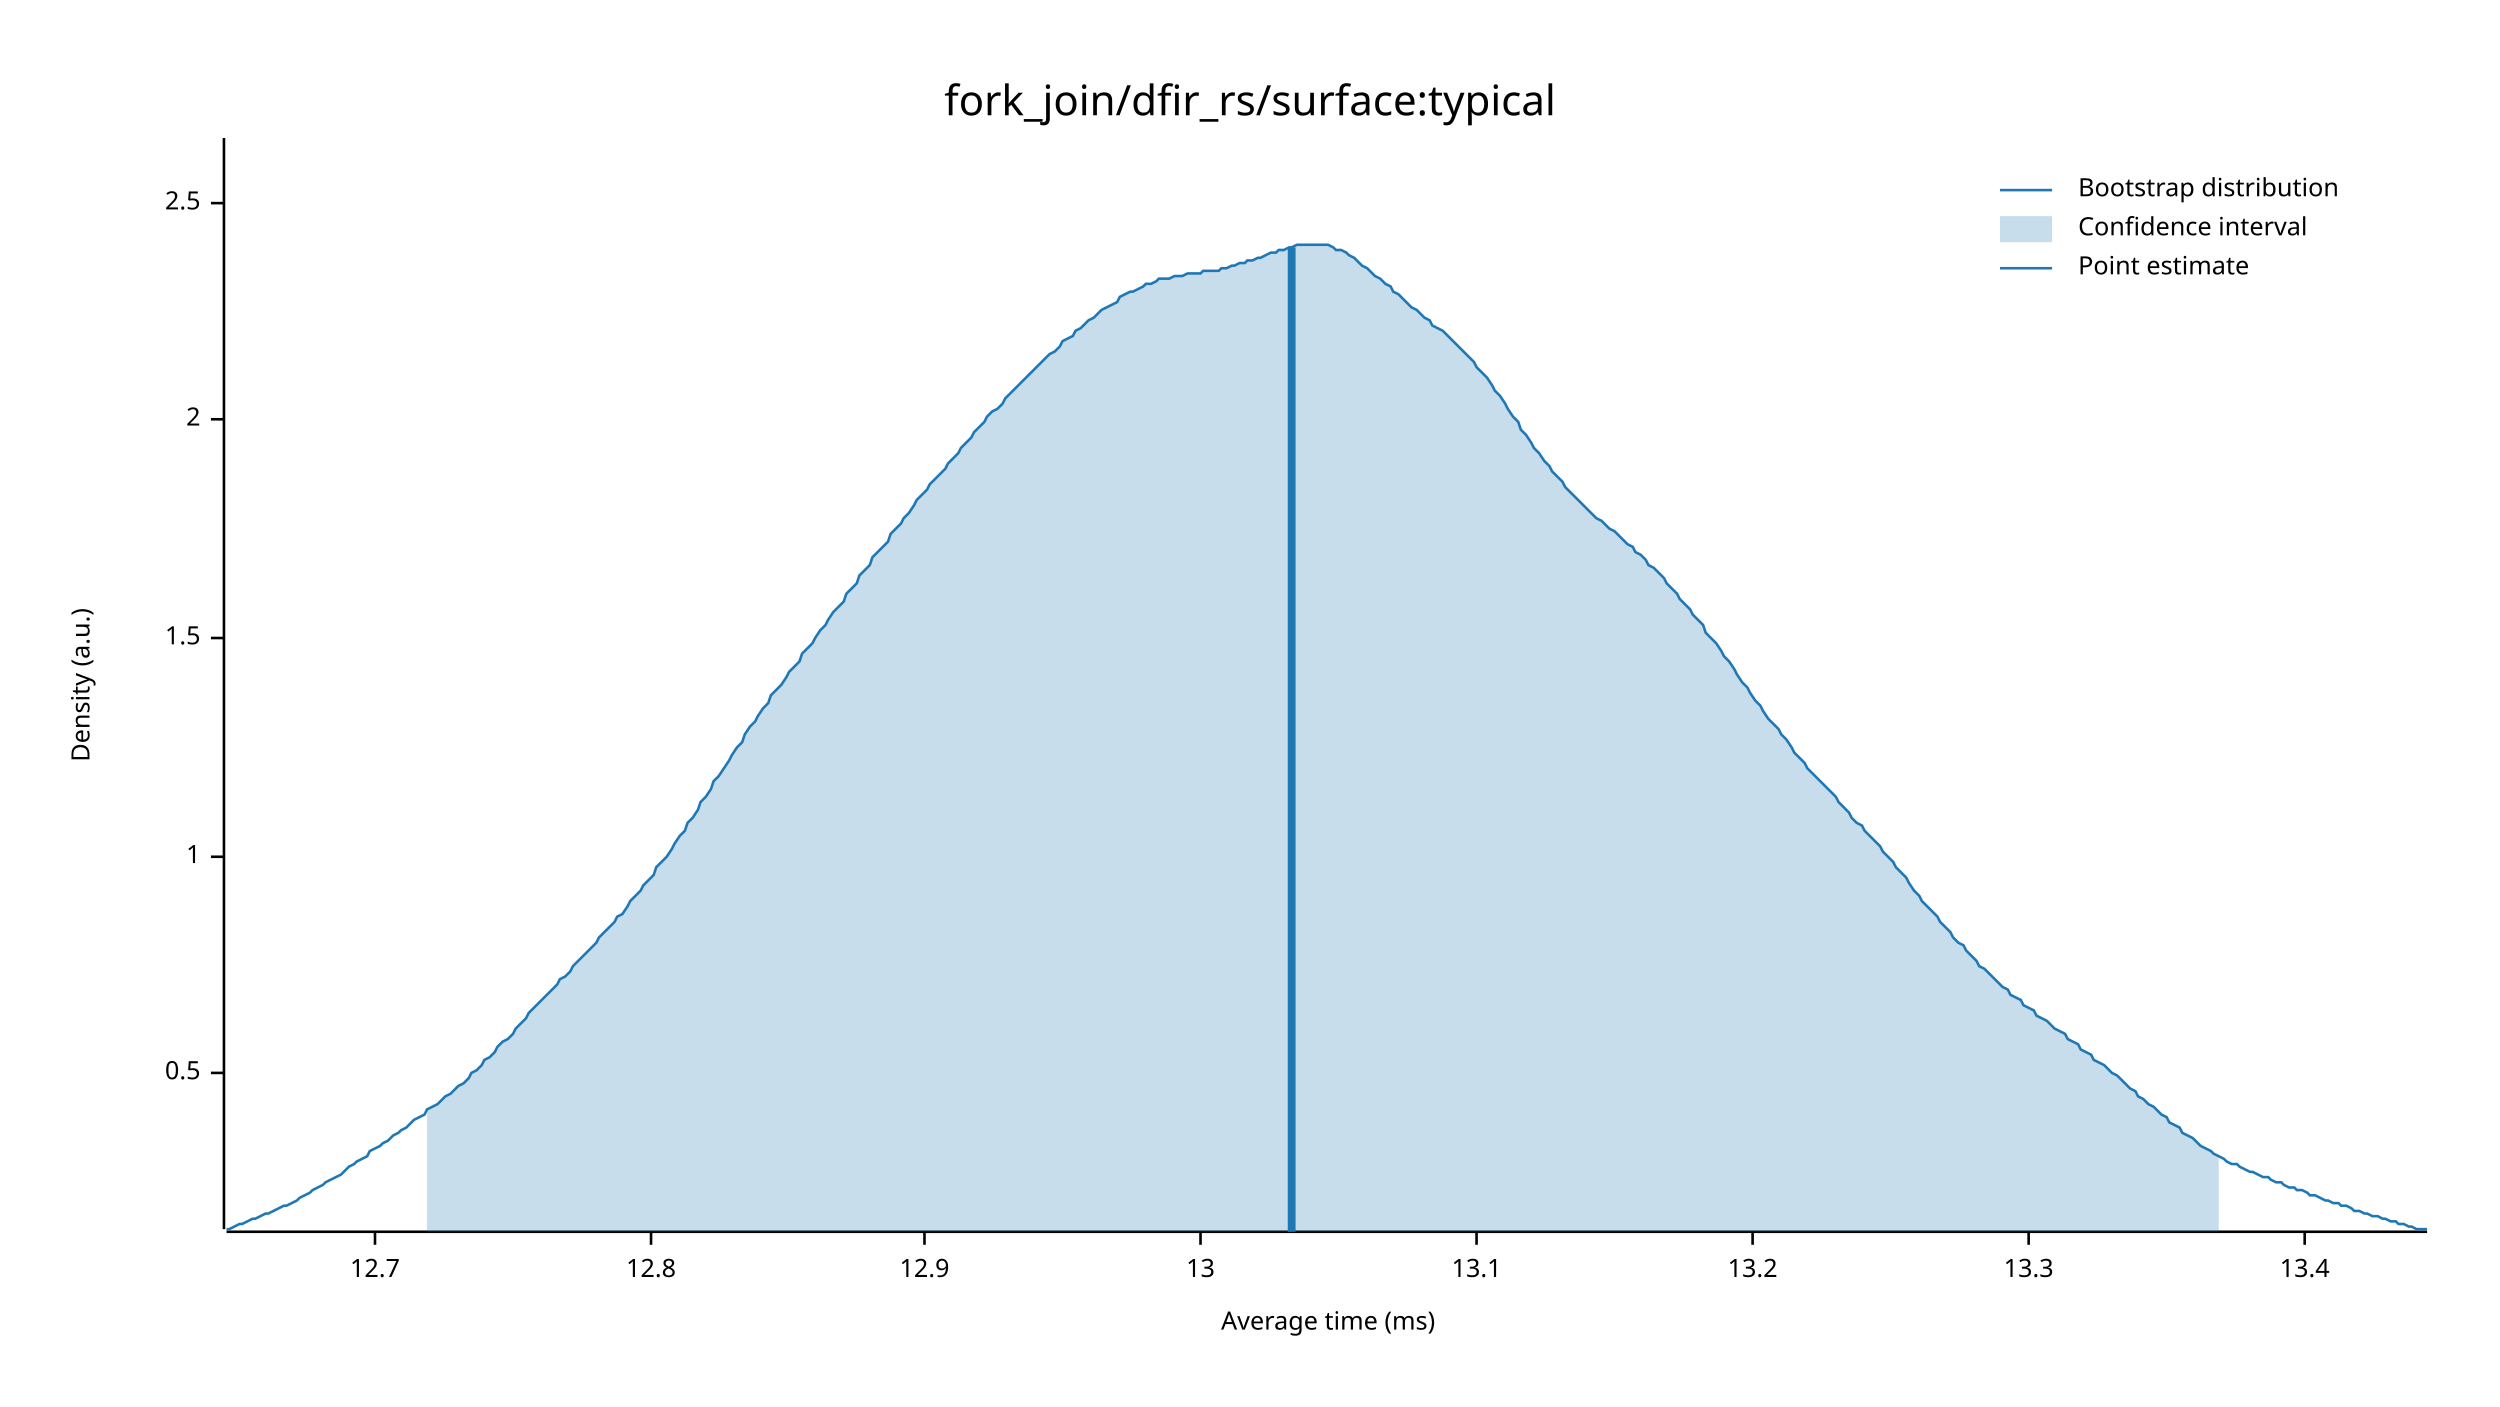
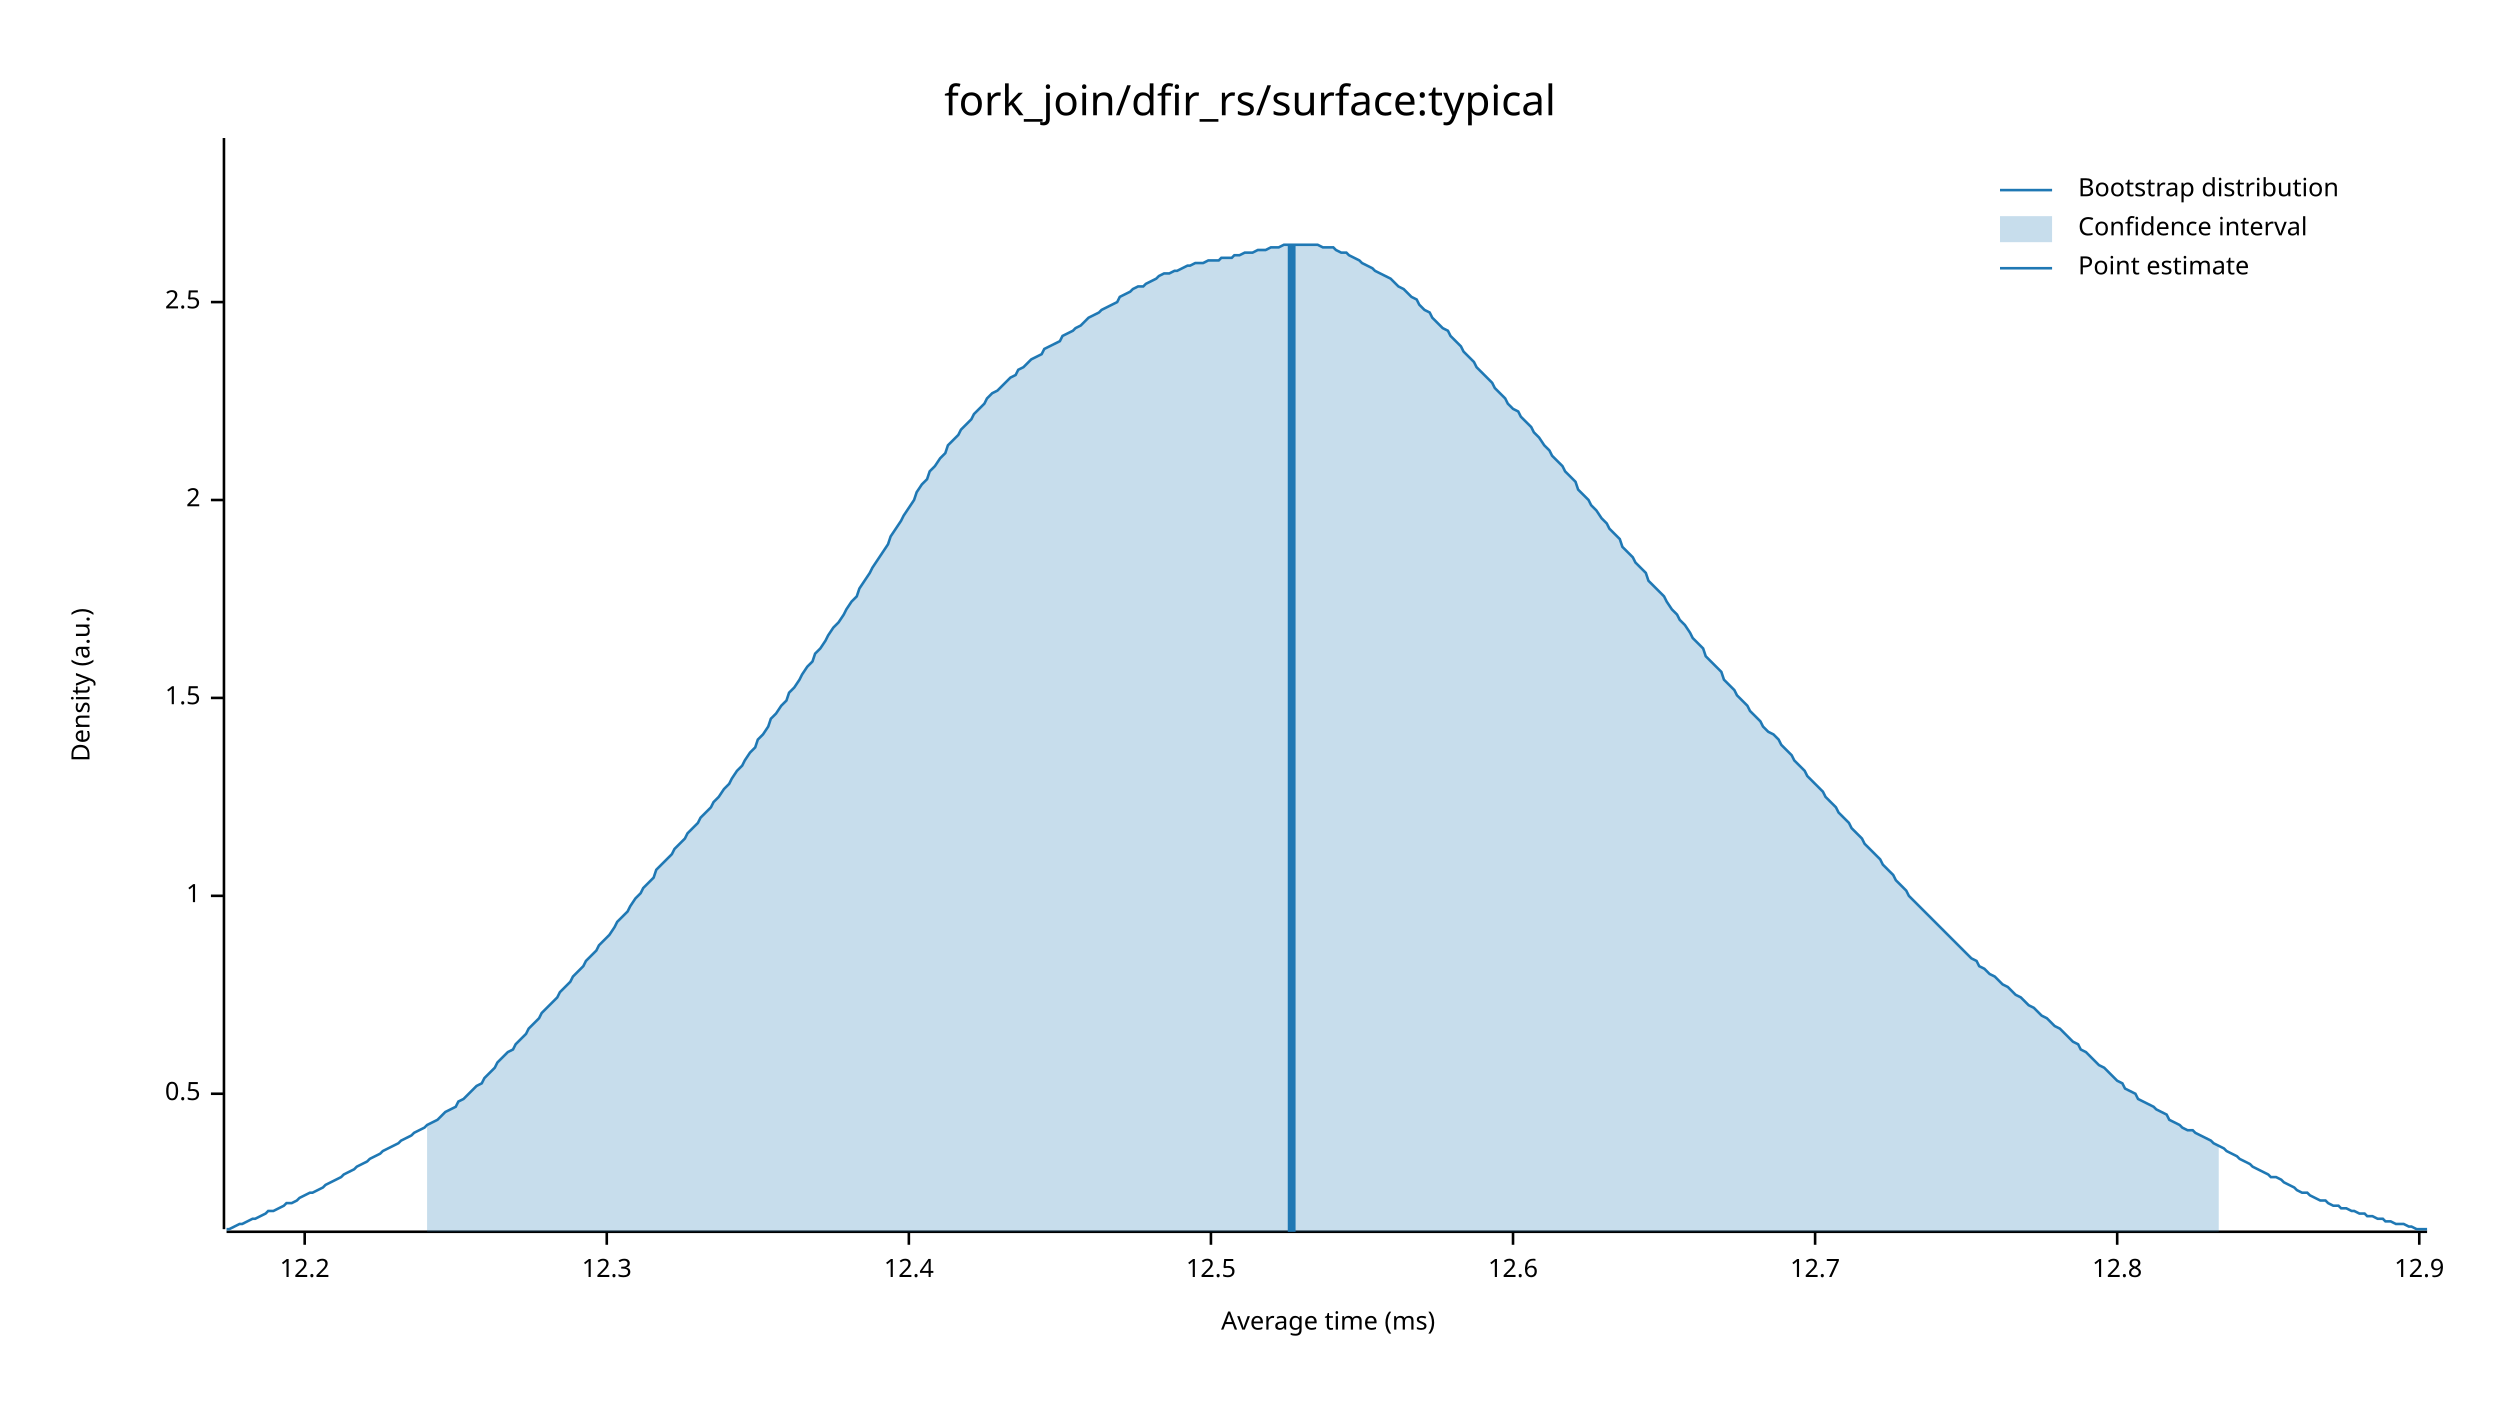
<svg xmlns="http://www.w3.org/2000/svg" width="960" height="540" viewBox="0 0 960 540">
  <text x="480" y="32" dy="0.76em" text-anchor="middle" font-family="sans-serif" font-size="16.129" opacity="1" fill="#000000">
fork_join/dfir_rs/surface:typical
</text>
  <text x="27" y="263" dy="0.76em" text-anchor="middle" font-family="sans-serif" font-size="9.677" opacity="1" fill="#000000" transform="rotate(270, 27, 263)">
Density (a.u.)
</text>
  <text x="510" y="513" dy="-0.5ex" text-anchor="middle" font-family="sans-serif" font-size="9.677" opacity="1" fill="#000000">
Average time (ms)
</text>
  <polyline fill="none" opacity="1" stroke="#000000" stroke-width="1" points="86,53 86,472 " />
-   <text x="77" y="412" dy="0.5ex" text-anchor="end" font-family="sans-serif" font-size="9.677" opacity="1" fill="#000000">
+   <text x="77" y="420" dy="0.5ex" text-anchor="end" font-family="sans-serif" font-size="9.677" opacity="1" fill="#000000">
0.5
</text>
-   <polyline fill="none" opacity="1" stroke="#000000" stroke-width="1" points="81,412 86,412 " />
-   <text x="77" y="329" dy="0.5ex" text-anchor="end" font-family="sans-serif" font-size="9.677" opacity="1" fill="#000000">
+   <polyline fill="none" opacity="1" stroke="#000000" stroke-width="1" points="81,420 86,420 " />
+   <text x="77" y="344" dy="0.5ex" text-anchor="end" font-family="sans-serif" font-size="9.677" opacity="1" fill="#000000">
1
</text>
-   <polyline fill="none" opacity="1" stroke="#000000" stroke-width="1" points="81,329 86,329 " />
-   <text x="77" y="245" dy="0.5ex" text-anchor="end" font-family="sans-serif" font-size="9.677" opacity="1" fill="#000000">
+   <polyline fill="none" opacity="1" stroke="#000000" stroke-width="1" points="81,344 86,344 " />
+   <text x="77" y="268" dy="0.5ex" text-anchor="end" font-family="sans-serif" font-size="9.677" opacity="1" fill="#000000">
1.5
</text>
-   <polyline fill="none" opacity="1" stroke="#000000" stroke-width="1" points="81,245 86,245 " />
-   <text x="77" y="161" dy="0.5ex" text-anchor="end" font-family="sans-serif" font-size="9.677" opacity="1" fill="#000000">
+   <polyline fill="none" opacity="1" stroke="#000000" stroke-width="1" points="81,268 86,268 " />
+   <text x="77" y="192" dy="0.5ex" text-anchor="end" font-family="sans-serif" font-size="9.677" opacity="1" fill="#000000">
2
</text>
-   <polyline fill="none" opacity="1" stroke="#000000" stroke-width="1" points="81,161 86,161 " />
-   <text x="77" y="78" dy="0.5ex" text-anchor="end" font-family="sans-serif" font-size="9.677" opacity="1" fill="#000000">
+   <polyline fill="none" opacity="1" stroke="#000000" stroke-width="1" points="81,192 86,192 " />
+   <text x="77" y="116" dy="0.5ex" text-anchor="end" font-family="sans-serif" font-size="9.677" opacity="1" fill="#000000">
2.5
</text>
-   <polyline fill="none" opacity="1" stroke="#000000" stroke-width="1" points="81,78 86,78 " />
+   <polyline fill="none" opacity="1" stroke="#000000" stroke-width="1" points="81,116 86,116 " />
  <polyline fill="none" opacity="1" stroke="#000000" stroke-width="1" points="87,473 932,473 " />
-   <text x="144" y="483" dy="0.76em" text-anchor="middle" font-family="sans-serif" font-size="9.677" opacity="1" fill="#000000">
+   <text x="117" y="483" dy="0.76em" text-anchor="middle" font-family="sans-serif" font-size="9.677" opacity="1" fill="#000000">
+ 12.2
+ </text>
+   <polyline fill="none" opacity="1" stroke="#000000" stroke-width="1" points="117,473 117,478 " />
+   <text x="233" y="483" dy="0.76em" text-anchor="middle" font-family="sans-serif" font-size="9.677" opacity="1" fill="#000000">
+ 12.3
+ </text>
+   <polyline fill="none" opacity="1" stroke="#000000" stroke-width="1" points="233,473 233,478 " />
+   <text x="349" y="483" dy="0.76em" text-anchor="middle" font-family="sans-serif" font-size="9.677" opacity="1" fill="#000000">
+ 12.4
+ </text>
+   <polyline fill="none" opacity="1" stroke="#000000" stroke-width="1" points="349,473 349,478 " />
+   <text x="465" y="483" dy="0.76em" text-anchor="middle" font-family="sans-serif" font-size="9.677" opacity="1" fill="#000000">
+ 12.5
+ </text>
+   <polyline fill="none" opacity="1" stroke="#000000" stroke-width="1" points="465,473 465,478 " />
+   <text x="581" y="483" dy="0.76em" text-anchor="middle" font-family="sans-serif" font-size="9.677" opacity="1" fill="#000000">
+ 12.6
+ </text>
+   <polyline fill="none" opacity="1" stroke="#000000" stroke-width="1" points="581,473 581,478 " />
+   <text x="697" y="483" dy="0.76em" text-anchor="middle" font-family="sans-serif" font-size="9.677" opacity="1" fill="#000000">
12.7
</text>
-   <polyline fill="none" opacity="1" stroke="#000000" stroke-width="1" points="144,473 144,478 " />
-   <text x="250" y="483" dy="0.76em" text-anchor="middle" font-family="sans-serif" font-size="9.677" opacity="1" fill="#000000">
+   <polyline fill="none" opacity="1" stroke="#000000" stroke-width="1" points="697,473 697,478 " />
+   <text x="813" y="483" dy="0.76em" text-anchor="middle" font-family="sans-serif" font-size="9.677" opacity="1" fill="#000000">
12.8
</text>
-   <polyline fill="none" opacity="1" stroke="#000000" stroke-width="1" points="250,473 250,478 " />
-   <text x="355" y="483" dy="0.76em" text-anchor="middle" font-family="sans-serif" font-size="9.677" opacity="1" fill="#000000">
+   <polyline fill="none" opacity="1" stroke="#000000" stroke-width="1" points="813,473 813,478 " />
+   <text x="929" y="483" dy="0.76em" text-anchor="middle" font-family="sans-serif" font-size="9.677" opacity="1" fill="#000000">
12.9
</text>
-   <polyline fill="none" opacity="1" stroke="#000000" stroke-width="1" points="355,473 355,478 " />
-   <text x="461" y="483" dy="0.76em" text-anchor="middle" font-family="sans-serif" font-size="9.677" opacity="1" fill="#000000">
- 13
- </text>
-   <polyline fill="none" opacity="1" stroke="#000000" stroke-width="1" points="461,473 461,478 " />
-   <text x="567" y="483" dy="0.76em" text-anchor="middle" font-family="sans-serif" font-size="9.677" opacity="1" fill="#000000">
- 13.1
- </text>
-   <polyline fill="none" opacity="1" stroke="#000000" stroke-width="1" points="567,473 567,478 " />
-   <text x="673" y="483" dy="0.76em" text-anchor="middle" font-family="sans-serif" font-size="9.677" opacity="1" fill="#000000">
- 13.2
- </text>
-   <polyline fill="none" opacity="1" stroke="#000000" stroke-width="1" points="673,473 673,478 " />
-   <text x="779" y="483" dy="0.76em" text-anchor="middle" font-family="sans-serif" font-size="9.677" opacity="1" fill="#000000">
- 13.3
- </text>
-   <polyline fill="none" opacity="1" stroke="#000000" stroke-width="1" points="779,473 779,478 " />
-   <text x="885" y="483" dy="0.76em" text-anchor="middle" font-family="sans-serif" font-size="9.677" opacity="1" fill="#000000">
- 13.4
- </text>
-   <polyline fill="none" opacity="1" stroke="#000000" stroke-width="1" points="885,473 885,478 " />
-   <polyline fill="none" opacity="1" stroke="#1F78B4" stroke-width="1" points="87,472 88,472 90,471 92,470 93,470 95,469 97,468 98,468 100,467 102,466 103,466 105,465 107,464 109,463 110,463 112,462 114,461 115,460 117,459 119,458 120,457 122,456 124,455 125,454 127,453 129,452 131,451 132,450 134,448 136,447 137,446 139,445 141,444 142,442 144,441 146,440 147,439 149,438 151,436 153,435 154,434 156,433 158,431 159,430 161,429 163,428 164,426 166,425 168,424 169,423 171,421 173,420 175,418 176,417 178,416 180,414 181,412 183,411 185,409 186,407 188,406 190,404 191,402 193,400 195,399 197,397 198,395 200,393 202,391 203,389 205,387 207,385 208,384 210,382 212,380 214,378 215,376 217,375 219,373 220,371 222,369 224,367 225,366 227,364 229,362 230,360 232,358 234,356 236,354 237,352 239,351 241,348 242,346 244,344 246,342 247,340 249,338 251,336 252,333 254,331 256,329 258,326 259,324 261,321 263,319 264,316 266,314 268,311 269,308 271,306 273,303 274,300 276,298 278,295 280,292 281,290 283,287 285,285 286,282 288,279 290,277 291,275 293,272 295,270 296,267 298,265 300,263 302,260 303,258 305,256 307,254 308,251 310,249 312,247 313,245 315,242 317,240 318,238 320,235 322,233 324,231 325,228 327,226 329,224 330,221 332,219 334,217 335,214 337,212 339,210 341,208 342,205 344,203 346,201 347,199 349,197 351,194 352,192 354,190 356,188 357,186 359,184 361,182 363,180 364,178 366,176 368,174 369,172 371,170 373,168 374,166 376,164 378,162 379,160 381,158 383,157 385,155 386,153 388,151 390,149 391,148 393,146 395,144 396,143 398,141 400,139 401,138 403,136 405,135 407,133 408,131 410,130 412,129 413,127 415,126 417,124 418,123 420,122 422,120 423,119 425,118 427,117 429,116 430,114 432,113 434,112 435,112 437,111 439,110 440,109 442,109 444,108 445,107 447,107 449,107 451,106 452,106 454,106 456,105 457,105 459,105 461,105 462,104 464,104 466,104 468,104 469,103 471,103 473,102 474,102 476,101 478,101 479,100 481,100 483,99 484,99 486,98 488,97 490,97 491,96 493,96 495,95 496,95 498,94 500,94 501,94 503,94 505,94 506,94 508,94 510,94 512,95 513,96 515,96 517,97 518,98 520,99 522,101 523,102 525,103 527,105 528,106 530,107 532,109 534,110 535,112 537,113 539,115 540,116 542,118 544,119 545,120 547,122 549,123 550,125 552,126 554,127 556,129 557,130 559,132 561,134 562,135 564,137 566,139 567,141 569,143 571,145 573,148 574,150 576,152 578,155 579,157 581,160 583,162 584,165 586,167 588,170 589,172 591,174 593,177 595,179 596,181 598,183 600,185 601,187 603,189 605,191 606,192 608,194 610,196 611,197 613,199 615,200 617,202 618,203 620,204 622,206 623,207 625,209 627,210 628,212 630,213 632,215 633,217 635,218 637,220 639,222 640,224 642,226 644,228 645,230 647,232 649,234 650,236 652,238 654,240 655,243 657,245 659,247 661,250 662,252 664,254 666,257 667,259 669,262 671,264 672,266 674,269 676,271 677,273 679,276 681,278 683,280 684,282 686,284 688,287 689,289 691,291 693,293 694,295 696,297 698,299 700,301 701,302 703,304 705,306 706,308 708,310 710,312 711,314 713,316 715,317 716,319 718,321 720,323 722,325 723,327 725,329 727,331 728,333 730,335 732,337 733,339 735,342 737,344 738,346 740,348 742,350 744,352 745,354 747,356 749,358 750,360 752,362 754,363 755,365 757,367 759,369 760,371 762,372 764,374 766,376 767,377 769,379 771,380 772,382 774,383 776,384 777,386 779,387 781,388 782,390 784,391 786,392 788,394 789,395 791,396 793,397 794,399 796,400 798,401 799,403 801,404 803,405 804,407 806,408 808,409 810,411 811,412 813,413 815,415 816,416 818,418 820,419 821,421 823,422 825,424 827,425 828,426 830,428 832,429 833,431 835,432 837,433 838,435 840,436 842,437 843,438 845,440 847,441 849,442 850,443 852,444 854,445 855,446 857,447 859,447 860,448 862,449 864,450 865,450 867,451 869,452 871,452 872,453 874,454 876,454 877,455 879,456 881,456 882,457 884,457 886,458 887,459 889,459 891,460 893,461 894,461 896,462 898,462 899,463 901,463 903,464 904,465 906,465 908,466 909,466 911,467 913,467 915,468 916,468 918,469 920,469 921,470 923,470 925,471 926,471 928,472 930,472 932,472 " />
-   <polygon opacity="0.25" fill="#1F78B4" points="164,426 166,425 168,424 169,423 171,421 173,420 175,418 176,417 178,416 180,414 181,412 183,411 185,409 186,407 188,406 190,404 191,402 193,400 195,399 197,397 198,395 200,393 202,391 203,389 205,387 207,385 208,384 210,382 212,380 214,378 215,376 217,375 219,373 220,371 222,369 224,367 225,366 227,364 229,362 230,360 232,358 234,356 236,354 237,352 239,351 241,348 242,346 244,344 246,342 247,340 249,338 251,336 252,333 254,331 256,329 258,326 259,324 261,321 263,319 264,316 266,314 268,311 269,308 271,306 273,303 274,300 276,298 278,295 280,292 281,290 283,287 285,285 286,282 288,279 290,277 291,275 293,272 295,270 296,267 298,265 300,263 302,260 303,258 305,256 307,254 308,251 310,249 312,247 313,245 315,242 317,240 318,238 320,235 322,233 324,231 325,228 327,226 329,224 330,221 332,219 334,217 335,214 337,212 339,210 341,208 342,205 344,203 346,201 347,199 349,197 351,194 352,192 354,190 356,188 357,186 359,184 361,182 363,180 364,178 366,176 368,174 369,172 371,170 373,168 374,166 376,164 378,162 379,160 381,158 383,157 385,155 386,153 388,151 390,149 391,148 393,146 395,144 396,143 398,141 400,139 401,138 403,136 405,135 407,133 408,131 410,130 412,129 413,127 415,126 417,124 418,123 420,122 422,120 423,119 425,118 427,117 429,116 430,114 432,113 434,112 435,112 437,111 439,110 440,109 442,109 444,108 445,107 447,107 449,107 451,106 452,106 454,106 456,105 457,105 459,105 461,105 462,104 464,104 466,104 468,104 469,103 471,103 473,102 474,102 476,101 478,101 479,100 481,100 483,99 484,99 486,98 488,97 490,97 491,96 493,96 495,95 496,95 498,94 500,94 501,94 503,94 505,94 506,94 508,94 510,94 512,95 513,96 515,96 517,97 518,98 520,99 522,101 523,102 525,103 527,105 528,106 530,107 532,109 534,110 535,112 537,113 539,115 540,116 542,118 544,119 545,120 547,122 549,123 550,125 552,126 554,127 556,129 557,130 559,132 561,134 562,135 564,137 566,139 567,141 569,143 571,145 573,148 574,150 576,152 578,155 579,157 581,160 583,162 584,165 586,167 588,170 589,172 591,174 593,177 595,179 596,181 598,183 600,185 601,187 603,189 605,191 606,192 608,194 610,196 611,197 613,199 615,200 617,202 618,203 620,204 622,206 623,207 625,209 627,210 628,212 630,213 632,215 633,217 635,218 637,220 639,222 640,224 642,226 644,228 645,230 647,232 649,234 650,236 652,238 654,240 655,243 657,245 659,247 661,250 662,252 664,254 666,257 667,259 669,262 671,264 672,266 674,269 676,271 677,273 679,276 681,278 683,280 684,282 686,284 688,287 689,289 691,291 693,293 694,295 696,297 698,299 700,301 701,302 703,304 705,306 706,308 708,310 710,312 711,314 713,316 715,317 716,319 718,321 720,323 722,325 723,327 725,329 727,331 728,333 730,335 732,337 733,339 735,342 737,344 738,346 740,348 742,350 744,352 745,354 747,356 749,358 750,360 752,362 754,363 755,365 757,367 759,369 760,371 762,372 764,374 766,376 767,377 769,379 771,380 772,382 774,383 776,384 777,386 779,387 781,388 782,390 784,391 786,392 788,394 789,395 791,396 793,397 794,399 796,400 798,401 799,403 801,404 803,405 804,407 806,408 808,409 810,411 811,412 813,413 815,415 816,416 818,418 820,419 821,421 823,422 825,424 827,425 828,426 830,428 832,429 833,431 835,432 837,433 838,435 840,436 842,437 843,438 845,440 847,441 849,442 850,443 852,444 852,473 164,473 " />
-   <polyline fill="none" opacity="1" stroke="#1F78B4" stroke-width="3" points="496,473 496,95 " />
+   <polyline fill="none" opacity="1" stroke="#000000" stroke-width="1" points="929,473 929,478 " />
+   <polyline fill="none" opacity="1" stroke="#1F78B4" stroke-width="1" points="87,472 88,472 90,471 92,470 93,470 95,469 97,468 98,468 100,467 102,466 103,465 105,465 107,464 109,463 110,462 112,462 114,461 115,460 117,459 119,458 120,458 122,457 124,456 125,455 127,454 129,453 131,452 132,451 134,450 136,449 137,448 139,447 141,446 142,445 144,444 146,443 147,442 149,441 151,440 153,439 154,438 156,437 158,436 159,435 161,434 163,433 164,432 166,431 168,430 169,429 171,427 173,426 175,425 176,423 178,422 180,420 181,419 183,417 185,416 186,414 188,412 190,410 191,408 193,406 195,404 197,403 198,401 200,399 202,397 203,395 205,393 207,391 208,389 210,387 212,385 214,383 215,381 217,379 219,377 220,375 222,373 224,371 225,369 227,367 229,365 230,363 232,361 234,359 236,356 237,354 239,352 241,350 242,348 244,345 246,343 247,341 249,339 251,337 252,334 254,332 256,330 258,328 259,326 261,324 263,322 264,320 266,318 268,316 269,314 271,312 273,310 274,308 276,306 278,303 280,301 281,299 283,296 285,294 286,292 288,289 290,287 291,284 293,282 295,279 296,276 298,274 300,271 302,269 303,266 305,264 307,261 308,259 310,256 312,254 313,251 315,249 317,246 318,244 320,241 322,239 324,236 325,234 327,231 329,229 330,226 332,223 334,220 335,218 337,215 339,212 341,209 342,206 344,203 346,200 347,198 349,195 351,192 352,189 354,186 356,184 357,181 359,179 361,176 363,174 364,171 366,169 368,167 369,165 371,163 373,161 374,159 376,157 378,155 379,153 381,151 383,150 385,148 386,147 388,145 390,144 391,142 393,141 395,139 396,138 398,137 400,136 401,134 403,133 405,132 407,131 408,129 410,128 412,127 413,126 415,125 417,123 418,122 420,121 422,120 423,119 425,118 427,117 429,116 430,114 432,113 434,112 435,111 437,110 439,110 440,109 442,108 444,107 445,106 447,105 449,105 451,104 452,104 454,103 456,102 457,102 459,101 461,101 462,101 464,100 466,100 468,100 469,99 471,99 473,99 474,98 476,98 478,97 479,97 481,97 483,96 484,96 486,96 488,95 490,95 491,95 493,94 495,94 496,94 498,94 500,94 501,94 503,94 505,94 506,94 508,95 510,95 512,95 513,96 515,97 517,97 518,98 520,99 522,100 523,101 525,102 527,103 528,104 530,105 532,106 534,107 535,108 537,110 539,111 540,112 542,114 544,115 545,117 547,119 549,120 550,122 552,124 554,126 556,127 557,129 559,131 561,133 562,135 564,137 566,139 567,141 569,143 571,145 573,147 574,149 576,151 578,153 579,155 581,157 583,158 584,160 586,162 588,164 589,166 591,168 593,171 595,173 596,175 598,177 600,179 601,181 603,183 605,185 606,188 608,190 610,192 611,194 613,196 615,199 617,201 618,203 620,205 622,207 623,210 625,212 627,214 628,216 630,218 632,220 633,223 635,225 637,227 639,229 640,231 642,234 644,236 645,238 647,240 649,243 650,245 652,247 654,249 655,252 657,254 659,256 661,258 662,261 664,263 666,265 667,267 669,269 671,271 672,273 674,275 676,277 677,279 679,281 681,282 683,284 684,286 686,288 688,290 689,292 691,294 693,296 694,298 696,300 698,302 700,304 701,306 703,308 705,310 706,312 708,314 710,316 711,318 713,320 715,322 716,324 718,326 720,328 722,330 723,332 725,334 727,336 728,338 730,340 732,342 733,344 735,346 737,348 738,349 740,351 742,353 744,355 745,356 747,358 749,360 750,361 752,363 754,365 755,366 757,368 759,369 760,371 762,372 764,374 766,375 767,376 769,378 771,379 772,380 774,382 776,383 777,384 779,386 781,387 782,388 784,390 786,391 788,393 789,394 791,395 793,397 794,398 796,400 798,401 799,403 801,404 803,406 804,407 806,409 808,410 810,412 811,413 813,415 815,416 816,418 818,419 820,420 821,422 823,423 825,424 827,425 828,426 830,427 832,428 833,430 835,431 837,432 838,433 840,434 842,434 843,435 845,436 847,437 849,438 850,439 852,440 854,441 855,442 857,443 859,444 860,445 862,446 864,447 865,448 867,449 869,450 871,451 872,452 874,452 876,453 877,454 879,455 881,456 882,457 884,458 886,458 887,459 889,460 891,461 893,461 894,462 896,463 898,463 899,464 901,464 903,465 904,465 906,466 908,466 909,467 911,467 913,468 915,468 916,469 918,469 920,470 921,470 923,470 925,471 926,471 928,472 930,472 932,472 " />
+   <polygon opacity="0.25" fill="#1F78B4" points="164,432 166,431 168,430 169,429 171,427 173,426 175,425 176,423 178,422 180,420 181,419 183,417 185,416 186,414 188,412 190,410 191,408 193,406 195,404 197,403 198,401 200,399 202,397 203,395 205,393 207,391 208,389 210,387 212,385 214,383 215,381 217,379 219,377 220,375 222,373 224,371 225,369 227,367 229,365 230,363 232,361 234,359 236,356 237,354 239,352 241,350 242,348 244,345 246,343 247,341 249,339 251,337 252,334 254,332 256,330 258,328 259,326 261,324 263,322 264,320 266,318 268,316 269,314 271,312 273,310 274,308 276,306 278,303 280,301 281,299 283,296 285,294 286,292 288,289 290,287 291,284 293,282 295,279 296,276 298,274 300,271 302,269 303,266 305,264 307,261 308,259 310,256 312,254 313,251 315,249 317,246 318,244 320,241 322,239 324,236 325,234 327,231 329,229 330,226 332,223 334,220 335,218 337,215 339,212 341,209 342,206 344,203 346,200 347,198 349,195 351,192 352,189 354,186 356,184 357,181 359,179 361,176 363,174 364,171 366,169 368,167 369,165 371,163 373,161 374,159 376,157 378,155 379,153 381,151 383,150 385,148 386,147 388,145 390,144 391,142 393,141 395,139 396,138 398,137 400,136 401,134 403,133 405,132 407,131 408,129 410,128 412,127 413,126 415,125 417,123 418,122 420,121 422,120 423,119 425,118 427,117 429,116 430,114 432,113 434,112 435,111 437,110 439,110 440,109 442,108 444,107 445,106 447,105 449,105 451,104 452,104 454,103 456,102 457,102 459,101 461,101 462,101 464,100 466,100 468,100 469,99 471,99 473,99 474,98 476,98 478,97 479,97 481,97 483,96 484,96 486,96 488,95 490,95 491,95 493,94 495,94 496,94 498,94 500,94 501,94 503,94 505,94 506,94 508,95 510,95 512,95 513,96 515,97 517,97 518,98 520,99 522,100 523,101 525,102 527,103 528,104 530,105 532,106 534,107 535,108 537,110 539,111 540,112 542,114 544,115 545,117 547,119 549,120 550,122 552,124 554,126 556,127 557,129 559,131 561,133 562,135 564,137 566,139 567,141 569,143 571,145 573,147 574,149 576,151 578,153 579,155 581,157 583,158 584,160 586,162 588,164 589,166 591,168 593,171 595,173 596,175 598,177 600,179 601,181 603,183 605,185 606,188 608,190 610,192 611,194 613,196 615,199 617,201 618,203 620,205 622,207 623,210 625,212 627,214 628,216 630,218 632,220 633,223 635,225 637,227 639,229 640,231 642,234 644,236 645,238 647,240 649,243 650,245 652,247 654,249 655,252 657,254 659,256 661,258 662,261 664,263 666,265 667,267 669,269 671,271 672,273 674,275 676,277 677,279 679,281 681,282 683,284 684,286 686,288 688,290 689,292 691,294 693,296 694,298 696,300 698,302 700,304 701,306 703,308 705,310 706,312 708,314 710,316 711,318 713,320 715,322 716,324 718,326 720,328 722,330 723,332 725,334 727,336 728,338 730,340 732,342 733,344 735,346 737,348 738,349 740,351 742,353 744,355 745,356 747,358 749,360 750,361 752,363 754,365 755,366 757,368 759,369 760,371 762,372 764,374 766,375 767,376 769,378 771,379 772,380 774,382 776,383 777,384 779,386 781,387 782,388 784,390 786,391 788,393 789,394 791,395 793,397 794,398 796,400 798,401 799,403 801,404 803,406 804,407 806,409 808,410 810,412 811,413 813,415 815,416 816,418 818,419 820,420 821,422 823,423 825,424 827,425 828,426 830,427 832,428 833,430 835,431 837,432 838,433 840,434 842,434 843,435 845,436 847,437 849,438 850,439 852,440 852,473 164,473 " />
+   <polyline fill="none" opacity="1" stroke="#1F78B4" stroke-width="3" points="496,473 496,94 " />
  <text x="798" y="68" dy="0.76em" text-anchor="start" font-family="sans-serif" font-size="9.677" opacity="1" fill="#000000">
Bootstrap distribution
</text>
  <text x="798" y="83" dy="0.76em" text-anchor="start" font-family="sans-serif" font-size="9.677" opacity="1" fill="#000000">
Confidence interval
</text>
  <text x="798" y="98" dy="0.76em" text-anchor="start" font-family="sans-serif" font-size="9.677" opacity="1" fill="#000000">
Point estimate
</text>
  <polyline fill="none" opacity="1" stroke="#1F78B4" stroke-width="1" points="768,73 788,73 " />
  <rect x="768" y="83" width="20" height="10" opacity="0.25" fill="#1F78B4" stroke="none" />
  <polyline fill="none" opacity="1" stroke="#1F78B4" stroke-width="1" points="768,103 788,103 " />
</svg>
